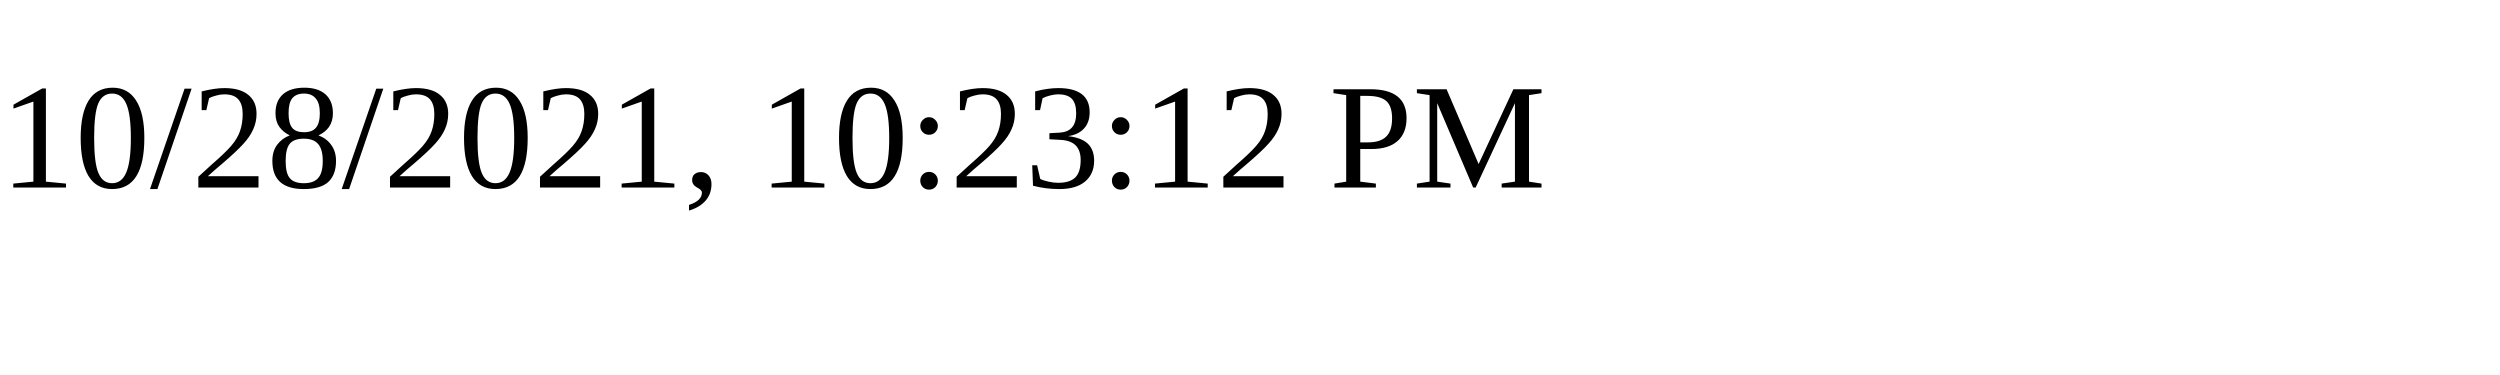
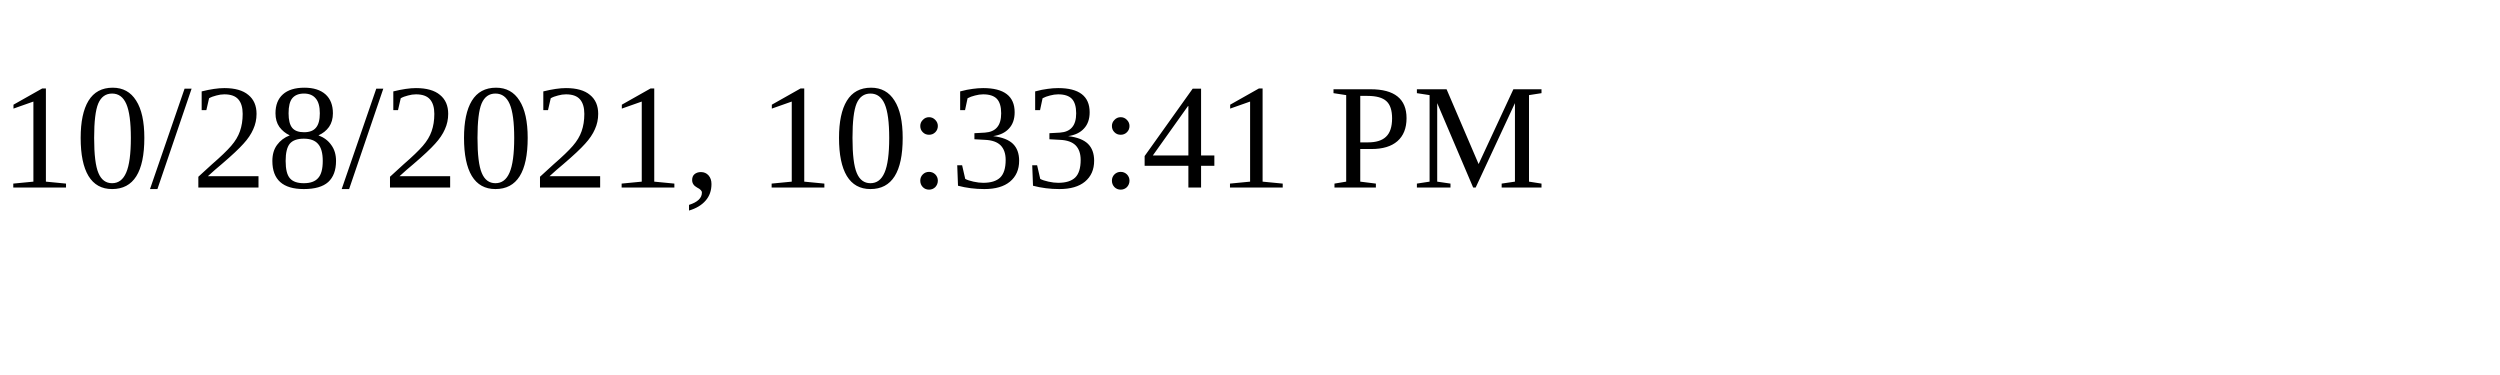
<svg xmlns="http://www.w3.org/2000/svg" height="30" width="200">
-   <text x="0" y="15">10/28/2021, 10:23:12 PM</text>
+   <text x="0" y="15">10/28/2021, 10:33:41 PM</text>
</svg>
